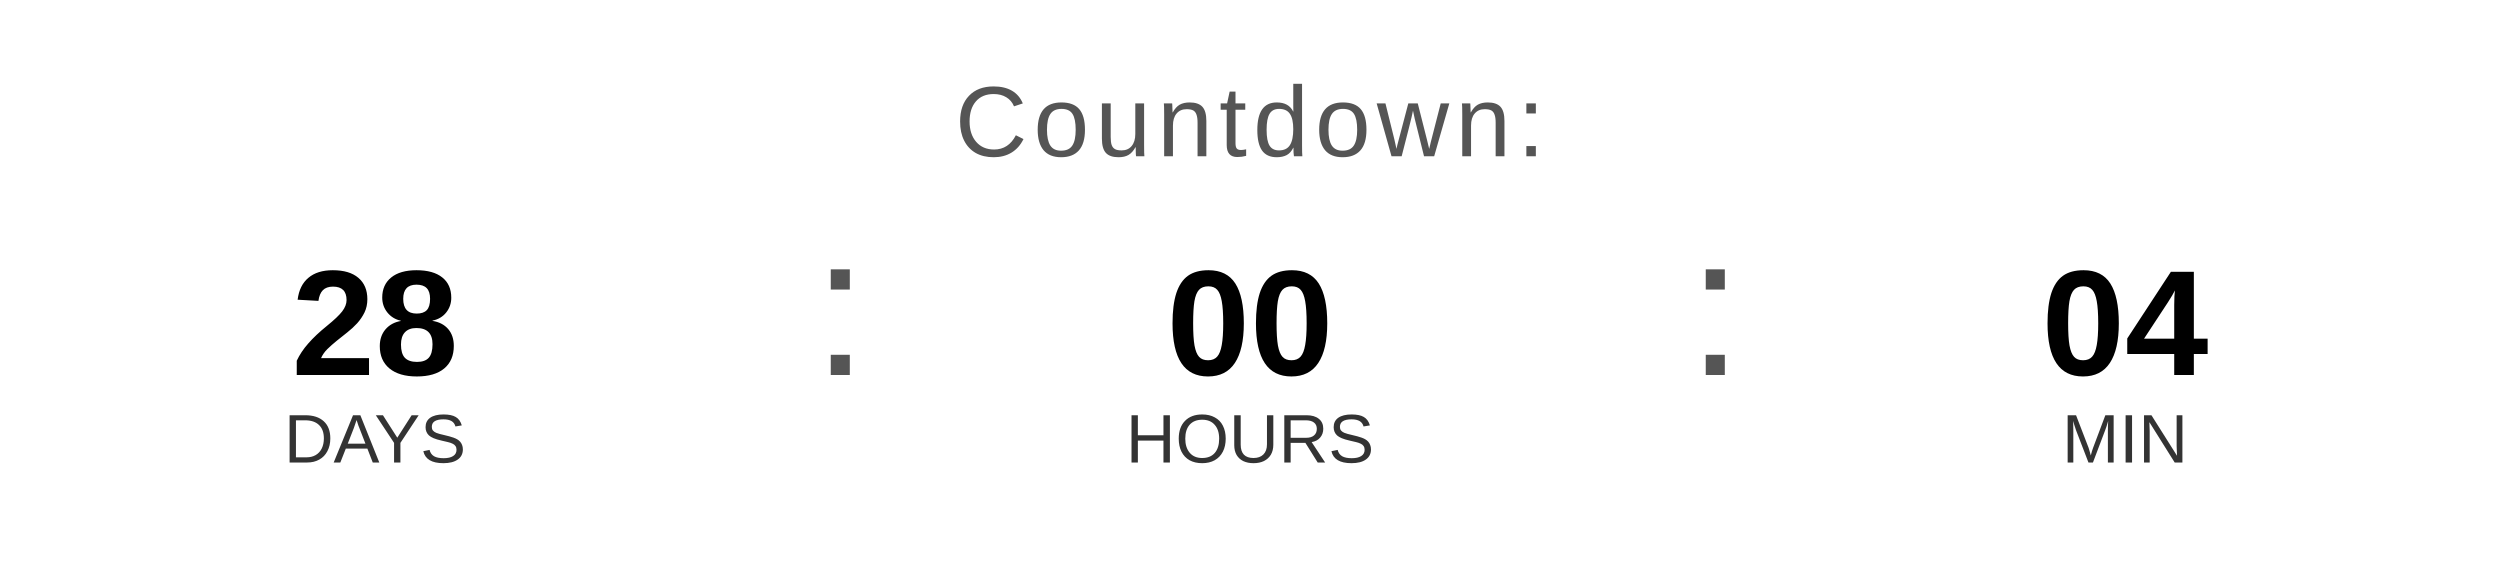
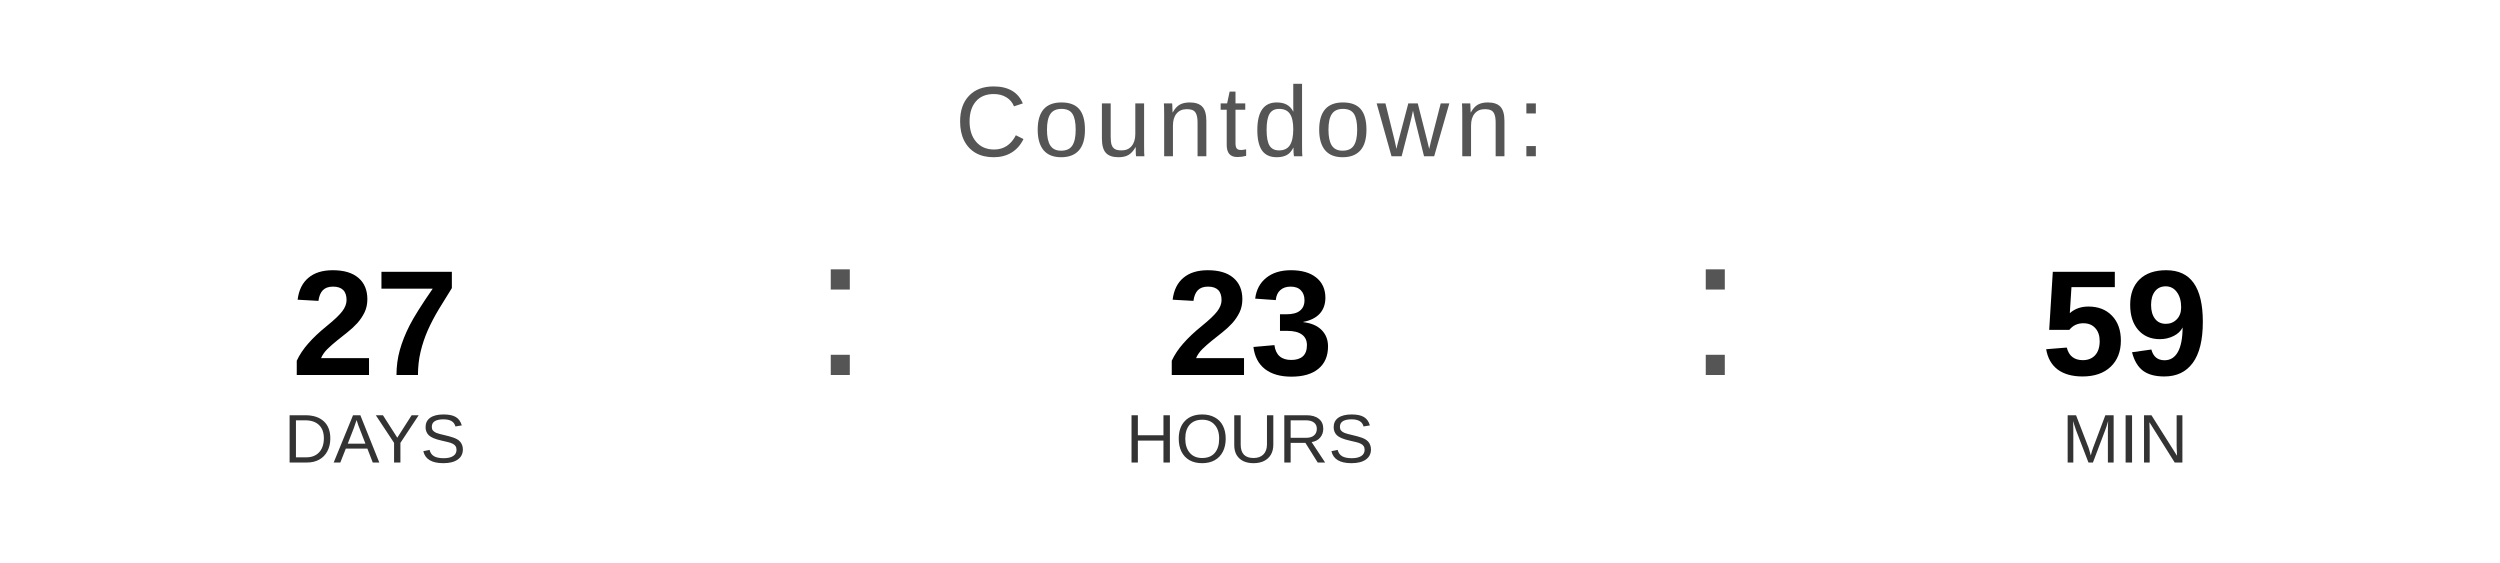
<svg xmlns="http://www.w3.org/2000/svg" width="400" height="90" viewBox="0 0 400 90">
  <text x="200" y="25" font-family="Arial, Helvetica, sans-serif" font-size="16" fill="#555555" text-anchor="middle" letter-spacing="1">
    Countdown:
  </text>
-   <text x="60" y="60" font-family="Arial, Helvetica, sans-serif" font-size="24" font-weight="bold" fill="#000000" text-anchor="middle">28</text>
+   <text x="60" y="60" font-family="Arial, Helvetica, sans-serif" font-size="24" font-weight="bold" fill="#000000" text-anchor="middle">27</text>
  <text x="60" y="74" font-family="Arial, Helvetica, sans-serif" font-size="11" fill="#333333" text-anchor="middle">DAYS</text>
  <text x="130" y="60" font-family="Arial, sans-serif" font-size="32" fill="#555555">:</text>
-   <text x="200" y="60" font-family="Arial, Helvetica, sans-serif" font-size="24" font-weight="bold" fill="#000000" text-anchor="middle">00</text>
+   <text x="200" y="60" font-family="Arial, Helvetica, sans-serif" font-size="24" font-weight="bold" fill="#000000" text-anchor="middle">23</text>
  <text x="200" y="74" font-family="Arial, Helvetica, sans-serif" font-size="11" fill="#333333" text-anchor="middle">HOURS</text>
  <text x="270" y="60" font-family="Arial, sans-serif" font-size="32" fill="#555555">:</text>
-   <text x="340" y="60" font-family="Arial, Helvetica, sans-serif" font-size="24" font-weight="bold" fill="#000000" text-anchor="middle">04</text>
+   <text x="340" y="60" font-family="Arial, Helvetica, sans-serif" font-size="24" font-weight="bold" fill="#000000" text-anchor="middle">59</text>
  <text x="340" y="74" font-family="Arial, Helvetica, sans-serif" font-size="11" fill="#333333" text-anchor="middle">MIN</text>
</svg>
